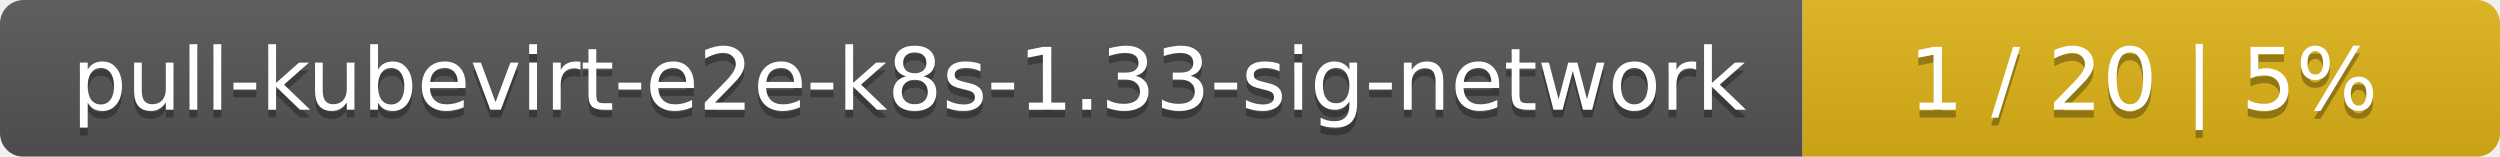
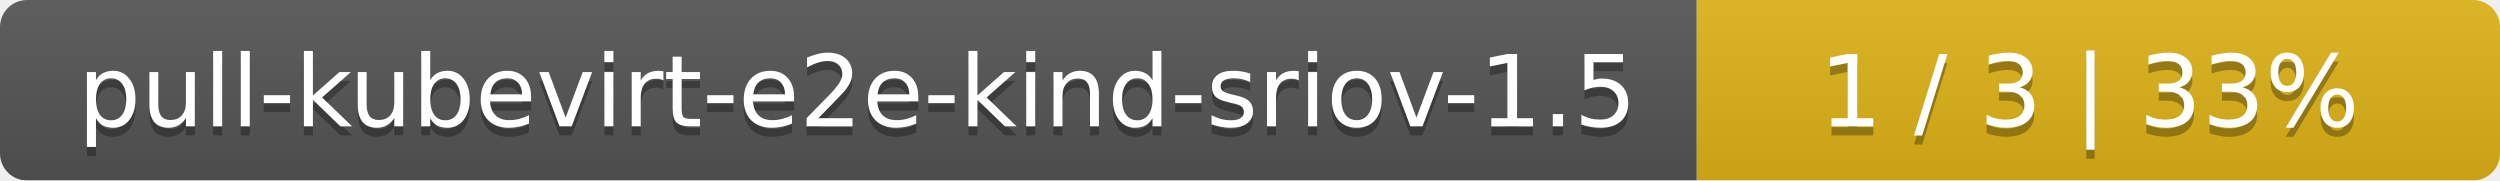
- <svg xmlns="http://www.w3.org/2000/svg" width="319" height="20">
+ <svg xmlns="http://www.w3.org/2000/svg" width="277" height="20">
  <linearGradient id="smooth" x2="0" y2="100%">
    <stop offset="0" stop-color="#bbb" stop-opacity=".1" />
    <stop offset="1" stop-opacity=".1" />
  </linearGradient>
  <mask id="round">
-     <rect width="319" height="20" rx="3" fill="#fff" />
+     <rect width="277" height="20" rx="3" fill="#fff" />
  </mask>
  <g mask="url(#round)">
-     <rect width="230" height="20" fill="#555" />
-     <rect x="230" width="89" height="20" fill="#dfb317" />
-     <rect width="319" height="20" fill="url(#smooth)" />
+     <rect width="188" height="20" fill="#555" />
+     <rect x="188" width="89" height="20" fill="#dfb317" />
+     <rect width="277" height="20" fill="url(#smooth)" />
  </g>
  <g fill="#fff" text-anchor="middle" font-family="DejaVu Sans,Verdana,Geneva,sans-serif" font-size="11">
-     <text x="116" y="15" fill="#010101" fill-opacity=".3">pull-kubevirt-e2e-k8s-1.33-sig-network</text>
-     <text x="116" y="14">pull-kubevirt-e2e-k8s-1.33-sig-network</text>
-     <text x="273.5" y="15" fill="#010101" fill-opacity=".3">1 / 20    |    5%</text>
-     <text x="273.5" y="14">1 / 20    |    5%</text>
+     <text x="95" y="15" fill="#010101" fill-opacity=".3">pull-kubevirt-e2e-kind-sriov-1.5</text>
+     <text x="95" y="14">pull-kubevirt-e2e-kind-sriov-1.5</text>
+     <text x="231.5" y="15" fill="#010101" fill-opacity=".3">1 / 3    |    33%</text>
+     <text x="231.5" y="14">1 / 3    |    33%</text>
  </g>
</svg>
